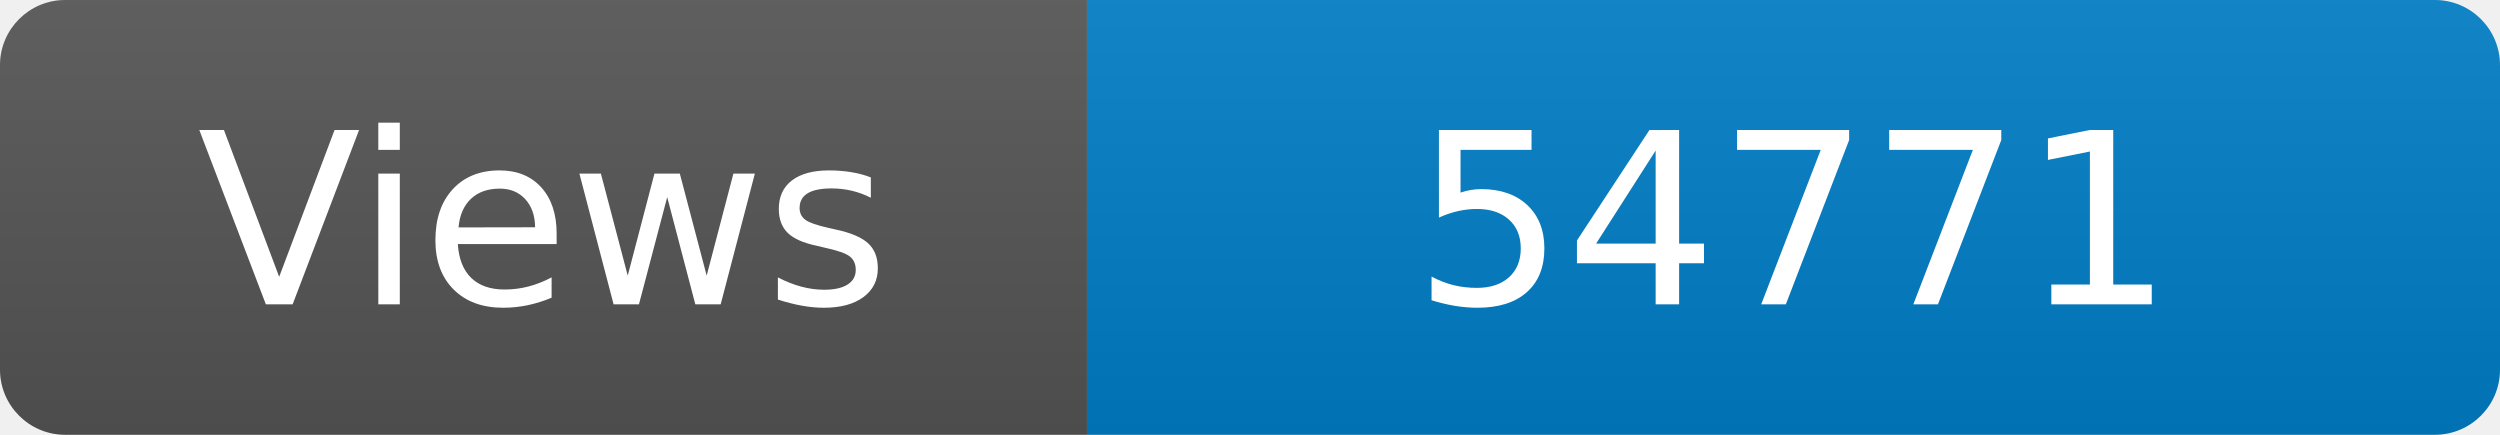
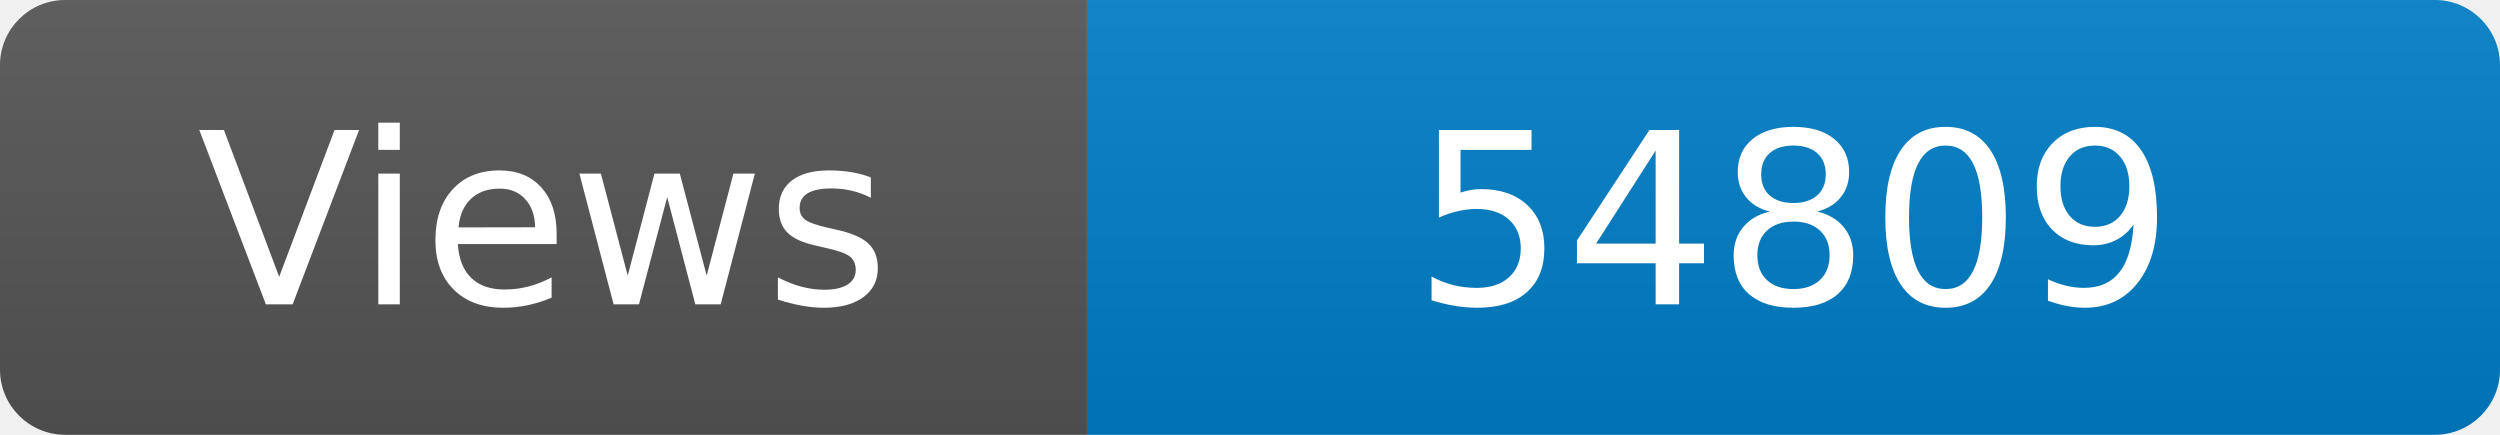
<svg xmlns="http://www.w3.org/2000/svg" width="115" height="20" role="img" aria-label="Maintained?: yes">
  <linearGradient id="s" x2="0" y2="100%">
    <stop offset="0" stop-color="#bbb" stop-opacity=".1" />
    <stop offset="1" stop-opacity=".1" />
  </linearGradient>
  <clipPath id="r">
    <rect width="115" height="20" rx="3" fill="#fff" />
  </clipPath>
  <g clip-path="url(#r)">
    <rect width="50" height="20" fill="#555" />
    <rect x="50" width="160" height="20" fill="#007ec6" />
    <rect width="115" height="20" fill="url(#s)" />
  </g>
  <g fill="#fff" text-anchor="middle" font-family="Verdana,Geneva,DejaVu Sans,sans-serif" font-size="110">
    <text x="250" y="140" transform="scale(.1)" fill="#fff">Views</text>
-     <text x="825" y="140" transform="scale(.1)" fill="#fff">54771</text>
+     <text x="825" y="140" transform="scale(.1)" fill="#fff">54809</text>
  </g>
</svg>
